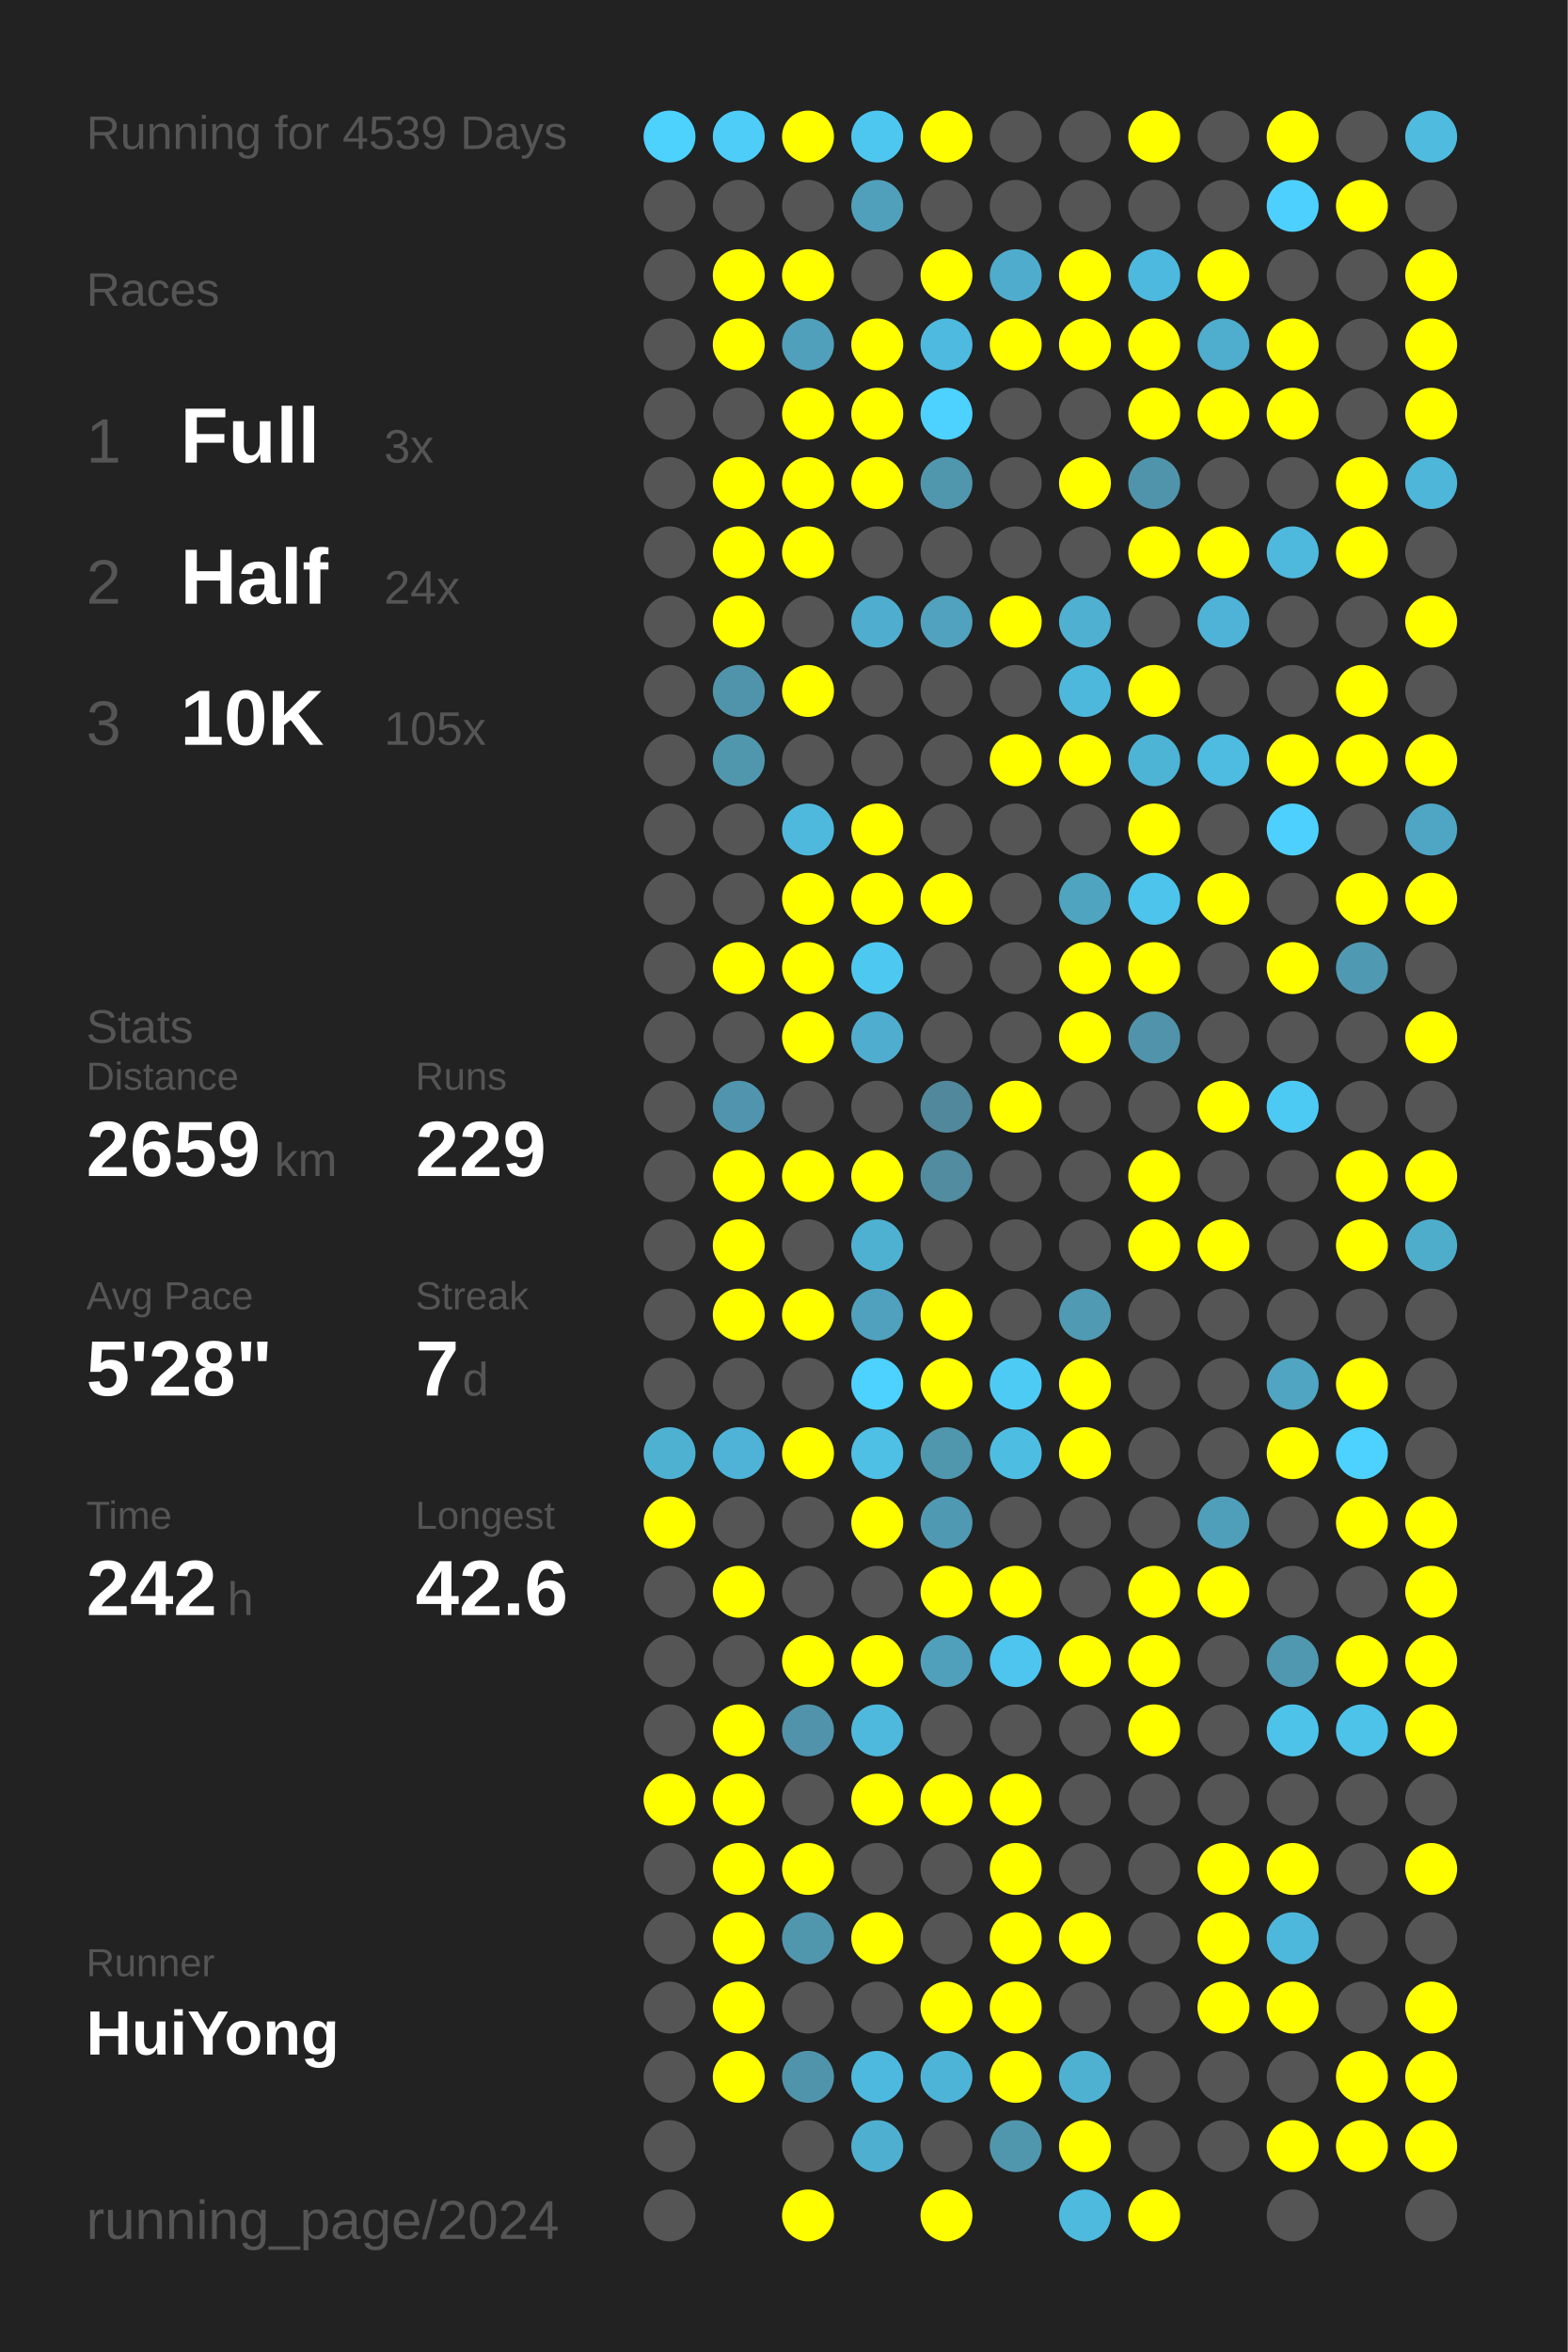
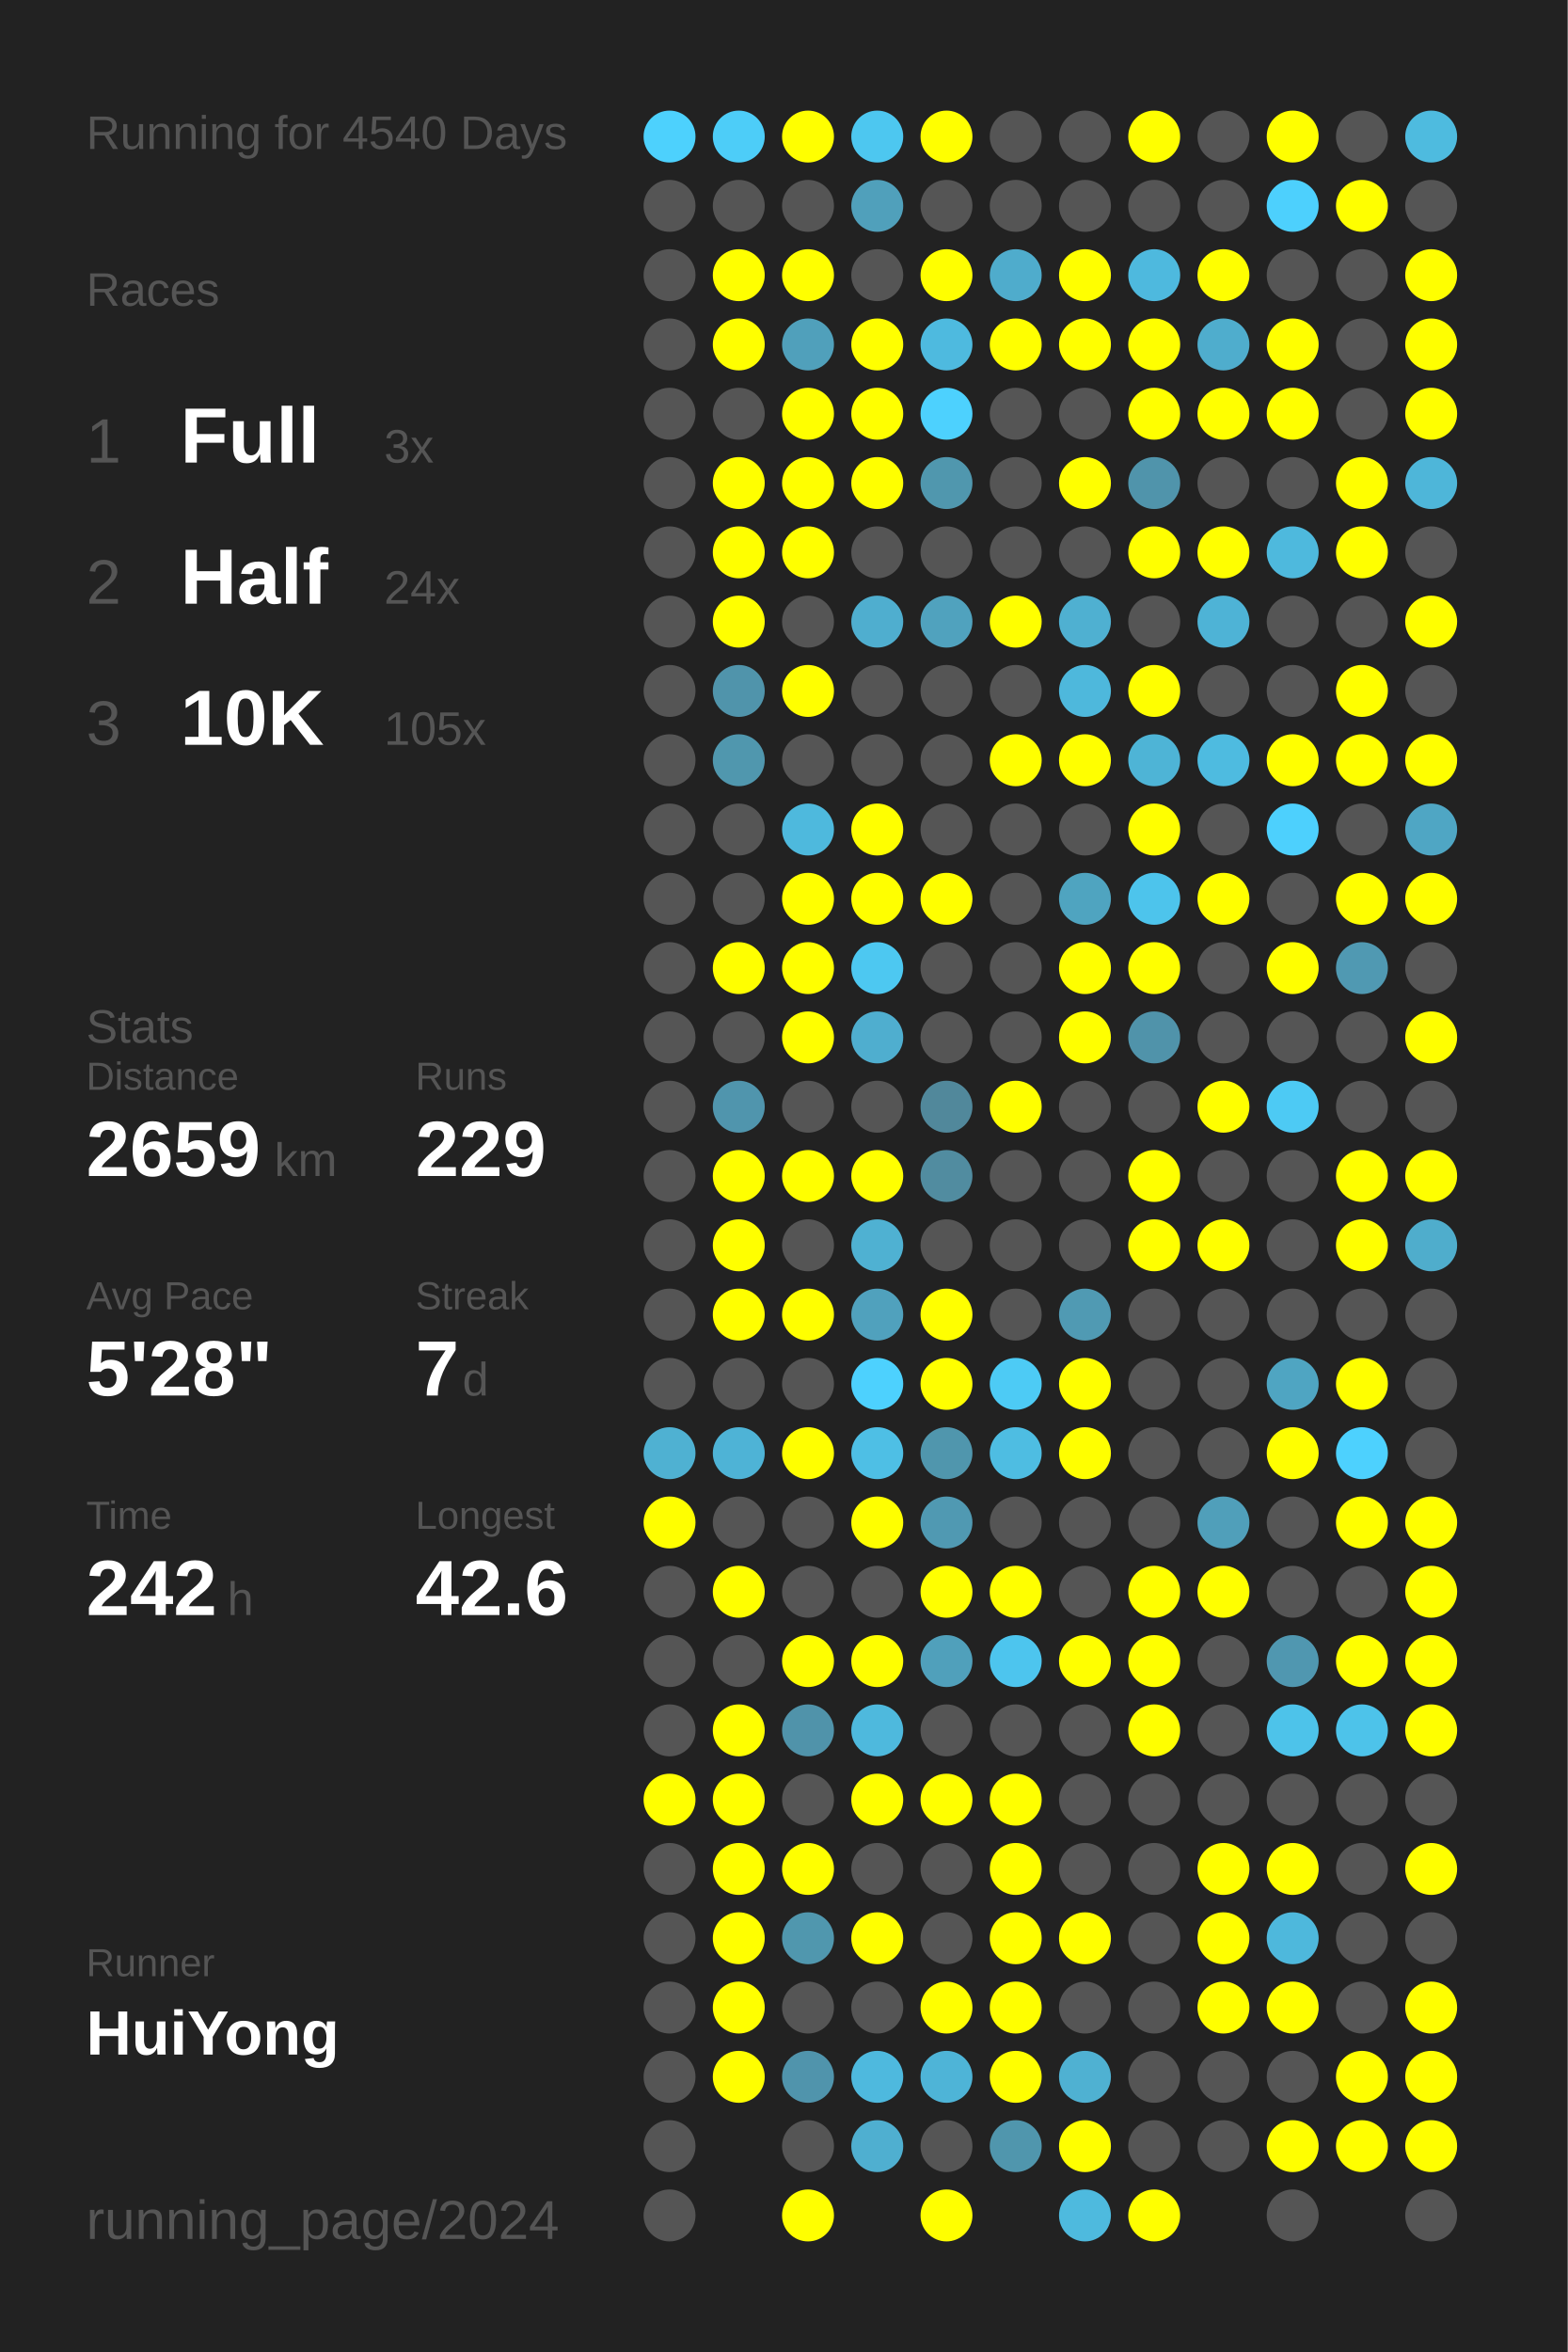
<svg xmlns="http://www.w3.org/2000/svg" baseProfile="full" height="300mm" version="1.1" viewBox="0,0,200,300" width="200mm">
  <defs />
  <rect fill="#222222" height="300" width="200" x="0" y="0" />
-   <text fill="#555555" style="font-size:6px; font-family:Arial;" x="11" y="19">Running for 4539 Days</text>
+   <text fill="#555555" style="font-size:6px; font-family:Arial;" x="11" y="19">Running for 4540 Days</text>
  <text fill="#555555" style="font-size:6px; font-family:Arial;" x="11" y="39">Races</text>
  <text fill="#555555" style="font-size:8px; font-family:Arial;" x="11" y="59">1</text>
  <text fill="#FFFFFF" style="font-size:10px; font-family:Arial; font-weight:bold;" x="23" y="59">Full</text>
  <text fill="#555555" style="font-size:6px; font-family:Arial;" x="49" y="59">3x</text>
  <text fill="#555555" style="font-size:8px; font-family:Arial;" x="11" y="77">2</text>
  <text fill="#FFFFFF" style="font-size:10px; font-family:Arial; font-weight:bold;" x="23" y="77">Half</text>
  <text fill="#555555" style="font-size:6px; font-family:Arial;" x="49" y="77">24x</text>
  <text fill="#555555" style="font-size:8px; font-family:Arial;" x="11" y="95">3</text>
  <text fill="#FFFFFF" style="font-size:10px; font-family:Arial; font-weight:bold;" x="23" y="95">10K</text>
  <text fill="#555555" style="font-size:6px; font-family:Arial;" x="49" y="95">105x</text>
  <text fill="#555555" style="font-size:6px; font-family:Arial;" x="11" y="133">Stats</text>
  <text fill="#555555" style="font-size:5px; font-family:Arial;" x="11" y="139">Distance</text>
  <text fill="#FFFFFF" style="font-size:10px; font-family:Arial; font-weight:bold;" x="11" y="150">2659</text>
  <text fill="#555555" style="font-size:6px; font-family:Arial;" x="35" y="150">km</text>
  <text fill="#555555" style="font-size:5px; font-family:Arial;" x="53" y="139">Runs</text>
  <text fill="#FFFFFF" style="font-size:10px; font-family:Arial; font-weight:bold;" x="53" y="150">229</text>
  <text fill="#555555" style="font-size:5px; font-family:Arial;" x="11" y="167">Avg Pace</text>
  <text fill="#FFFFFF" style="font-size:10px; font-family:Arial; font-weight:bold;" x="11" y="178">5'28"</text>
  <text fill="#555555" style="font-size:5px; font-family:Arial;" x="53" y="167">Streak</text>
  <text fill="#FFFFFF" style="font-size:10px; font-family:Arial; font-weight:bold;" x="53" y="178">7</text>
  <text fill="#555555" style="font-size:6px; font-family:Arial;" x="59" y="178">d</text>
  <text fill="#555555" style="font-size:5px; font-family:Arial;" x="11" y="195">Time</text>
  <text fill="#FFFFFF" style="font-size:10px; font-family:Arial; font-weight:bold;" x="11" y="206">242</text>
  <text fill="#555555" style="font-size:6px; font-family:Arial;" x="29" y="206">h</text>
  <text fill="#555555" style="font-size:5px; font-family:Arial;" x="53" y="195">Longest</text>
  <text fill="#FFFFFF" style="font-size:10px; font-family:Arial; font-weight:bold;" x="53" y="206">42.6</text>
  <text fill="#555555" style="font-size:5px; font-family:Arial;" x="11" y="252.065">Runner</text>
  <text fill="#FFFFFF" style="font-size:8px; font-family:Arial; font-weight:bold;" x="11" y="262.065">HuiYong</text>
  <text fill="#555555" style="font-size:7px; font-family:Arial;" x="11" y="285.581">running_page/2024</text>
  <circle cx="85.417" cy="17.419" fill="#4dd1fd" r="3.312" />
  <circle cx="85.417" cy="26.258" fill="#555555" r="3.312" />
  <circle cx="85.417" cy="35.097" fill="#555555" r="3.312" />
  <circle cx="85.417" cy="43.935" fill="#555555" r="3.312" />
  <circle cx="85.417" cy="52.774" fill="#555555" r="3.312" />
  <circle cx="85.417" cy="61.613" fill="#555555" r="3.312" />
  <circle cx="85.417" cy="70.452" fill="#555555" r="3.312" />
  <circle cx="85.417" cy="79.29" fill="#555555" r="3.312" />
  <circle cx="85.417" cy="88.129" fill="#555555" r="3.312" />
  <circle cx="85.417" cy="96.968" fill="#555555" r="3.312" />
  <circle cx="85.417" cy="105.806" fill="#555555" r="3.312" />
  <circle cx="85.417" cy="114.645" fill="#555555" r="3.312" />
  <circle cx="85.417" cy="123.484" fill="#555555" r="3.312" />
  <circle cx="85.417" cy="132.323" fill="#555555" r="3.312" />
  <circle cx="85.417" cy="141.161" fill="#555555" r="3.312" />
  <circle cx="85.417" cy="150" fill="#555555" r="3.312" />
  <circle cx="85.417" cy="158.839" fill="#555555" r="3.312" />
  <circle cx="85.417" cy="167.677" fill="#555555" r="3.312" />
  <circle cx="85.417" cy="176.516" fill="#555555" r="3.312" />
  <circle cx="85.417" cy="185.355" fill="#4fb1d2" r="3.312" />
  <circle cx="85.417" cy="194.194" fill="#FFFF00" r="3.312" />
  <circle cx="85.417" cy="203.032" fill="#555555" r="3.312" />
  <circle cx="85.417" cy="211.871" fill="#555555" r="3.312" />
  <circle cx="85.417" cy="220.71" fill="#555555" r="3.312" />
  <circle cx="85.417" cy="229.548" fill="#FFFF00" r="3.312" />
  <circle cx="85.417" cy="238.387" fill="#555555" r="3.312" />
  <circle cx="85.417" cy="247.226" fill="#555555" r="3.312" />
  <circle cx="85.417" cy="256.065" fill="#555555" r="3.312" />
  <circle cx="85.417" cy="264.903" fill="#555555" r="3.312" />
  <circle cx="85.417" cy="273.742" fill="#555555" r="3.312" />
  <circle cx="85.417" cy="282.581" fill="#555555" r="3.312" />
  <circle cx="94.25" cy="17.419" fill="#4dcdf8" r="3.312" />
  <circle cx="94.25" cy="26.258" fill="#555555" r="3.312" />
  <circle cx="94.25" cy="35.097" fill="#FFFF00" r="3.312" />
  <circle cx="94.25" cy="43.935" fill="#FFFF00" r="3.312" />
  <circle cx="94.25" cy="52.774" fill="#555555" r="3.312" />
  <circle cx="94.25" cy="61.613" fill="#FFFF00" r="3.312" />
  <circle cx="94.25" cy="70.452" fill="#FFFF00" r="3.312" />
  <circle cx="94.25" cy="79.29" fill="#FFFF00" r="3.312" />
  <circle cx="94.25" cy="88.129" fill="#5094ab" r="3.312" />
  <circle cx="94.25" cy="96.968" fill="#5097ae" r="3.312" />
  <circle cx="94.25" cy="105.806" fill="#555555" r="3.312" />
  <circle cx="94.25" cy="114.645" fill="#555555" r="3.312" />
  <circle cx="94.25" cy="123.484" fill="#FFFF00" r="3.312" />
  <circle cx="94.25" cy="132.323" fill="#555555" r="3.312" />
  <circle cx="94.25" cy="141.161" fill="#5095ad" r="3.312" />
  <circle cx="94.25" cy="150" fill="#FFFF00" r="3.312" />
  <circle cx="94.25" cy="158.839" fill="#FFFF00" r="3.312" />
  <circle cx="94.25" cy="167.677" fill="#FFFF00" r="3.312" />
  <circle cx="94.25" cy="176.516" fill="#555555" r="3.312" />
  <circle cx="94.25" cy="185.355" fill="#4eb3d6" r="3.312" />
  <circle cx="94.25" cy="194.194" fill="#555555" r="3.312" />
  <circle cx="94.25" cy="203.032" fill="#FFFF00" r="3.312" />
  <circle cx="94.25" cy="211.871" fill="#555555" r="3.312" />
  <circle cx="94.25" cy="220.71" fill="#FFFF00" r="3.312" />
  <circle cx="94.25" cy="229.548" fill="#FFFF00" r="3.312" />
  <circle cx="94.25" cy="238.387" fill="#FFFF00" r="3.312" />
  <circle cx="94.25" cy="247.226" fill="#FFFF00" r="3.312" />
  <circle cx="94.25" cy="256.065" fill="#FFFF00" r="3.312" />
  <circle cx="94.25" cy="264.903" fill="#FFFF00" r="3.312" />
  <circle cx="103.083" cy="17.419" fill="#FFFF00" r="3.312" />
  <circle cx="103.083" cy="26.258" fill="#555555" r="3.312" />
  <circle cx="103.083" cy="35.097" fill="#FFFF00" r="3.312" />
  <circle cx="103.083" cy="43.935" fill="#50a0bb" r="3.312" />
  <circle cx="103.083" cy="52.774" fill="#FFFF00" r="3.312" />
  <circle cx="103.083" cy="61.613" fill="#FFFF00" r="3.312" />
  <circle cx="103.083" cy="70.452" fill="#FFFF00" r="3.312" />
  <circle cx="103.083" cy="79.29" fill="#555555" r="3.312" />
  <circle cx="103.083" cy="88.129" fill="#FFFF00" r="3.312" />
  <circle cx="103.083" cy="96.968" fill="#555555" r="3.312" />
  <circle cx="103.083" cy="105.806" fill="#4eb9dd" r="3.312" />
  <circle cx="103.083" cy="114.645" fill="#FFFF00" r="3.312" />
  <circle cx="103.083" cy="123.484" fill="#FFFF00" r="3.312" />
  <circle cx="103.083" cy="132.323" fill="#FFFF00" r="3.312" />
  <circle cx="103.083" cy="141.161" fill="#555555" r="3.312" />
  <circle cx="103.083" cy="150" fill="#FFFF00" r="3.312" />
  <circle cx="103.083" cy="158.839" fill="#555555" r="3.312" />
  <circle cx="103.083" cy="167.677" fill="#FFFF00" r="3.312" />
  <circle cx="103.083" cy="176.516" fill="#555555" r="3.312" />
  <circle cx="103.083" cy="185.355" fill="#FFFF00" r="3.312" />
  <circle cx="103.083" cy="194.194" fill="#555555" r="3.312" />
  <circle cx="103.083" cy="203.032" fill="#555555" r="3.312" />
  <circle cx="103.083" cy="211.871" fill="#FFFF00" r="3.312" />
  <circle cx="103.083" cy="220.71" fill="#5093aa" r="3.312" />
  <circle cx="103.083" cy="229.548" fill="#555555" r="3.312" />
  <circle cx="103.083" cy="238.387" fill="#FFFF00" r="3.312" />
  <circle cx="103.083" cy="247.226" fill="#5097ae" r="3.312" />
  <circle cx="103.083" cy="256.065" fill="#555555" r="3.312" />
  <circle cx="103.083" cy="264.903" fill="#5094ac" r="3.312" />
  <circle cx="103.083" cy="273.742" fill="#555555" r="3.312" />
  <circle cx="103.083" cy="282.581" fill="#FFFF00" r="3.312" />
  <circle cx="111.917" cy="17.419" fill="#4dc7f0" r="3.312" />
  <circle cx="111.917" cy="26.258" fill="#50a0bb" r="3.312" />
  <circle cx="111.917" cy="35.097" fill="#555555" r="3.312" />
  <circle cx="111.917" cy="43.935" fill="#FFFF00" r="3.312" />
  <circle cx="111.917" cy="52.774" fill="#FFFF00" r="3.312" />
  <circle cx="111.917" cy="61.613" fill="#FFFF00" r="3.312" />
  <circle cx="111.917" cy="70.452" fill="#555555" r="3.312" />
  <circle cx="111.917" cy="79.29" fill="#4faecf" r="3.312" />
  <circle cx="111.917" cy="88.129" fill="#555555" r="3.312" />
  <circle cx="111.917" cy="96.968" fill="#555555" r="3.312" />
  <circle cx="111.917" cy="105.806" fill="#FFFF00" r="3.312" />
  <circle cx="111.917" cy="114.645" fill="#FFFF00" r="3.312" />
  <circle cx="111.917" cy="123.484" fill="#4dc8f1" r="3.312" />
  <circle cx="111.917" cy="132.323" fill="#4faecf" r="3.312" />
  <circle cx="111.917" cy="141.161" fill="#555555" r="3.312" />
  <circle cx="111.917" cy="150" fill="#FFFF00" r="3.312" />
  <circle cx="111.917" cy="158.839" fill="#4fb1d2" r="3.312" />
  <circle cx="111.917" cy="167.677" fill="#50a1bd" r="3.312" />
  <circle cx="111.917" cy="176.516" fill="#4dd1fe" r="3.312" />
  <circle cx="111.917" cy="185.355" fill="#4ebfe5" r="3.312" />
  <circle cx="111.917" cy="194.194" fill="#FFFF00" r="3.312" />
  <circle cx="111.917" cy="203.032" fill="#555555" r="3.312" />
  <circle cx="111.917" cy="211.871" fill="#FFFF00" r="3.312" />
  <circle cx="111.917" cy="220.71" fill="#4eb9dd" r="3.312" />
  <circle cx="111.917" cy="229.548" fill="#FFFF00" r="3.312" />
  <circle cx="111.917" cy="238.387" fill="#555555" r="3.312" />
  <circle cx="111.917" cy="247.226" fill="#FFFF00" r="3.312" />
  <circle cx="111.917" cy="256.065" fill="#555555" r="3.312" />
  <circle cx="111.917" cy="264.903" fill="#4eb9de" r="3.312" />
  <circle cx="111.917" cy="273.742" fill="#4fafd0" r="3.312" />
  <circle cx="120.75" cy="17.419" fill="#FFFF00" r="3.312" />
  <circle cx="120.75" cy="26.258" fill="#555555" r="3.312" />
  <circle cx="120.75" cy="35.097" fill="#FFFF00" r="3.312" />
  <circle cx="120.75" cy="43.935" fill="#4ebadf" r="3.312" />
  <circle cx="120.75" cy="52.774" fill="#4dd1fe" r="3.312" />
  <circle cx="120.75" cy="61.613" fill="#5097ae" r="3.312" />
  <circle cx="120.75" cy="70.452" fill="#555555" r="3.312" />
  <circle cx="120.75" cy="79.29" fill="#50a2be" r="3.312" />
  <circle cx="120.75" cy="88.129" fill="#555555" r="3.312" />
  <circle cx="120.75" cy="96.968" fill="#555555" r="3.312" />
  <circle cx="120.75" cy="105.806" fill="#555555" r="3.312" />
  <circle cx="120.75" cy="114.645" fill="#FFFF00" r="3.312" />
  <circle cx="120.75" cy="123.484" fill="#555555" r="3.312" />
  <circle cx="120.75" cy="132.323" fill="#555555" r="3.312" />
  <circle cx="120.75" cy="141.161" fill="#51889b" r="3.312" />
  <circle cx="120.75" cy="150" fill="#518ca0" r="3.312" />
  <circle cx="120.75" cy="158.839" fill="#555555" r="3.312" />
  <circle cx="120.75" cy="167.677" fill="#FFFF00" r="3.312" />
  <circle cx="120.75" cy="176.516" fill="#FFFF00" r="3.312" />
  <circle cx="120.75" cy="185.355" fill="#5096ad" r="3.312" />
  <circle cx="120.75" cy="194.194" fill="#5099b2" r="3.312" />
  <circle cx="120.75" cy="203.032" fill="#FFFF00" r="3.312" />
  <circle cx="120.75" cy="211.871" fill="#50a0bb" r="3.312" />
  <circle cx="120.75" cy="220.71" fill="#555555" r="3.312" />
  <circle cx="120.75" cy="229.548" fill="#FFFF00" r="3.312" />
  <circle cx="120.75" cy="238.387" fill="#555555" r="3.312" />
  <circle cx="120.75" cy="247.226" fill="#555555" r="3.312" />
  <circle cx="120.75" cy="256.065" fill="#FFFF00" r="3.312" />
  <circle cx="120.75" cy="264.903" fill="#4eb4d7" r="3.312" />
  <circle cx="120.75" cy="273.742" fill="#555555" r="3.312" />
  <circle cx="120.75" cy="282.581" fill="#FFFF00" r="3.312" />
  <circle cx="129.583" cy="17.419" fill="#555555" r="3.312" />
  <circle cx="129.583" cy="26.258" fill="#555555" r="3.312" />
  <circle cx="129.583" cy="35.097" fill="#4faccc" r="3.312" />
  <circle cx="129.583" cy="43.935" fill="#FFFF00" r="3.312" />
  <circle cx="129.583" cy="52.774" fill="#555555" r="3.312" />
  <circle cx="129.583" cy="61.613" fill="#555555" r="3.312" />
  <circle cx="129.583" cy="70.452" fill="#555555" r="3.312" />
  <circle cx="129.583" cy="79.29" fill="#FFFF00" r="3.312" />
  <circle cx="129.583" cy="88.129" fill="#555555" r="3.312" />
  <circle cx="129.583" cy="96.968" fill="#FFFF00" r="3.312" />
  <circle cx="129.583" cy="105.806" fill="#555555" r="3.312" />
  <circle cx="129.583" cy="114.645" fill="#555555" r="3.312" />
  <circle cx="129.583" cy="123.484" fill="#555555" r="3.312" />
  <circle cx="129.583" cy="132.323" fill="#555555" r="3.312" />
  <circle cx="129.583" cy="141.161" fill="#FFFF00" r="3.312" />
  <circle cx="129.583" cy="150" fill="#555555" r="3.312" />
  <circle cx="129.583" cy="158.839" fill="#555555" r="3.312" />
  <circle cx="129.583" cy="167.677" fill="#555555" r="3.312" />
  <circle cx="129.583" cy="176.516" fill="#4dcbf5" r="3.312" />
  <circle cx="129.583" cy="185.355" fill="#4ebde2" r="3.312" />
  <circle cx="129.583" cy="194.194" fill="#555555" r="3.312" />
  <circle cx="129.583" cy="203.032" fill="#FFFF00" r="3.312" />
  <circle cx="129.583" cy="211.871" fill="#4dc5ee" r="3.312" />
  <circle cx="129.583" cy="220.71" fill="#555555" r="3.312" />
  <circle cx="129.583" cy="229.548" fill="#FFFF00" r="3.312" />
  <circle cx="129.583" cy="238.387" fill="#FFFF00" r="3.312" />
  <circle cx="129.583" cy="247.226" fill="#FFFF00" r="3.312" />
  <circle cx="129.583" cy="256.065" fill="#FFFF00" r="3.312" />
  <circle cx="129.583" cy="264.903" fill="#FFFF00" r="3.312" />
  <circle cx="129.583" cy="273.742" fill="#5096ad" r="3.312" />
  <circle cx="138.417" cy="17.419" fill="#555555" r="3.312" />
  <circle cx="138.417" cy="26.258" fill="#555555" r="3.312" />
  <circle cx="138.417" cy="35.097" fill="#FFFF00" r="3.312" />
  <circle cx="138.417" cy="43.935" fill="#FFFF00" r="3.312" />
  <circle cx="138.417" cy="52.774" fill="#555555" r="3.312" />
  <circle cx="138.417" cy="61.613" fill="#FFFF00" r="3.312" />
  <circle cx="138.417" cy="70.452" fill="#555555" r="3.312" />
  <circle cx="138.417" cy="79.29" fill="#4fb0d1" r="3.312" />
  <circle cx="138.417" cy="88.129" fill="#4eb8dc" r="3.312" />
  <circle cx="138.417" cy="96.968" fill="#FFFF00" r="3.312" />
  <circle cx="138.417" cy="105.806" fill="#555555" r="3.312" />
  <circle cx="138.417" cy="114.645" fill="#4fa4c0" r="3.312" />
  <circle cx="138.417" cy="123.484" fill="#FFFF00" r="3.312" />
  <circle cx="138.417" cy="132.323" fill="#FFFF00" r="3.312" />
  <circle cx="138.417" cy="141.161" fill="#555555" r="3.312" />
  <circle cx="138.417" cy="150" fill="#555555" r="3.312" />
  <circle cx="138.417" cy="158.839" fill="#555555" r="3.312" />
  <circle cx="138.417" cy="167.677" fill="#509ab3" r="3.312" />
  <circle cx="138.417" cy="176.516" fill="#FFFF00" r="3.312" />
  <circle cx="138.417" cy="185.355" fill="#FFFF00" r="3.312" />
  <circle cx="138.417" cy="194.194" fill="#555555" r="3.312" />
  <circle cx="138.417" cy="203.032" fill="#555555" r="3.312" />
  <circle cx="138.417" cy="211.871" fill="#FFFF00" r="3.312" />
  <circle cx="138.417" cy="220.71" fill="#555555" r="3.312" />
  <circle cx="138.417" cy="229.548" fill="#555555" r="3.312" />
  <circle cx="138.417" cy="238.387" fill="#555555" r="3.312" />
  <circle cx="138.417" cy="247.226" fill="#FFFF00" r="3.312" />
  <circle cx="138.417" cy="256.065" fill="#555555" r="3.312" />
  <circle cx="138.417" cy="264.903" fill="#4fb1d2" r="3.312" />
  <circle cx="138.417" cy="273.742" fill="#FFFF00" r="3.312" />
  <circle cx="138.417" cy="282.581" fill="#4ebade" r="3.312" />
  <circle cx="147.25" cy="17.419" fill="#FFFF00" r="3.312" />
  <circle cx="147.25" cy="26.258" fill="#555555" r="3.312" />
  <circle cx="147.25" cy="35.097" fill="#4eb9de" r="3.312" />
  <circle cx="147.25" cy="43.935" fill="#FFFF00" r="3.312" />
  <circle cx="147.25" cy="52.774" fill="#FFFF00" r="3.312" />
  <circle cx="147.25" cy="61.613" fill="#5094ab" r="3.312" />
  <circle cx="147.25" cy="70.452" fill="#FFFF00" r="3.312" />
  <circle cx="147.25" cy="79.29" fill="#555555" r="3.312" />
  <circle cx="147.25" cy="88.129" fill="#FFFF00" r="3.312" />
  <circle cx="147.25" cy="96.968" fill="#4eb4d6" r="3.312" />
  <circle cx="147.25" cy="105.806" fill="#FFFF00" r="3.312" />
  <circle cx="147.25" cy="114.645" fill="#4dc4ec" r="3.312" />
  <circle cx="147.25" cy="123.484" fill="#FFFF00" r="3.312" />
  <circle cx="147.25" cy="132.323" fill="#5093aa" r="3.312" />
  <circle cx="147.25" cy="141.161" fill="#555555" r="3.312" />
  <circle cx="147.25" cy="150" fill="#FFFF00" r="3.312" />
  <circle cx="147.25" cy="158.839" fill="#FFFF00" r="3.312" />
  <circle cx="147.25" cy="167.677" fill="#555555" r="3.312" />
  <circle cx="147.25" cy="176.516" fill="#555555" r="3.312" />
  <circle cx="147.25" cy="185.355" fill="#555555" r="3.312" />
  <circle cx="147.25" cy="194.194" fill="#555555" r="3.312" />
  <circle cx="147.25" cy="203.032" fill="#FFFF00" r="3.312" />
  <circle cx="147.25" cy="211.871" fill="#FFFF00" r="3.312" />
  <circle cx="147.25" cy="220.71" fill="#FFFF00" r="3.312" />
  <circle cx="147.25" cy="229.548" fill="#555555" r="3.312" />
  <circle cx="147.25" cy="238.387" fill="#555555" r="3.312" />
  <circle cx="147.25" cy="247.226" fill="#555555" r="3.312" />
  <circle cx="147.25" cy="256.065" fill="#555555" r="3.312" />
  <circle cx="147.25" cy="264.903" fill="#555555" r="3.312" />
  <circle cx="147.25" cy="273.742" fill="#555555" r="3.312" />
  <circle cx="147.25" cy="282.581" fill="#FFFF00" r="3.312" />
  <circle cx="156.083" cy="17.419" fill="#555555" r="3.312" />
  <circle cx="156.083" cy="26.258" fill="#555555" r="3.312" />
  <circle cx="156.083" cy="35.097" fill="#FFFF00" r="3.312" />
  <circle cx="156.083" cy="43.935" fill="#4fadcd" r="3.312" />
  <circle cx="156.083" cy="52.774" fill="#FFFF00" r="3.312" />
  <circle cx="156.083" cy="61.613" fill="#555555" r="3.312" />
  <circle cx="156.083" cy="70.452" fill="#FFFF00" r="3.312" />
  <circle cx="156.083" cy="79.29" fill="#4eb3d6" r="3.312" />
  <circle cx="156.083" cy="88.129" fill="#555555" r="3.312" />
  <circle cx="156.083" cy="96.968" fill="#4ebbe0" r="3.312" />
  <circle cx="156.083" cy="105.806" fill="#555555" r="3.312" />
  <circle cx="156.083" cy="114.645" fill="#FFFF00" r="3.312" />
  <circle cx="156.083" cy="123.484" fill="#555555" r="3.312" />
  <circle cx="156.083" cy="132.323" fill="#555555" r="3.312" />
  <circle cx="156.083" cy="141.161" fill="#FFFF00" r="3.312" />
  <circle cx="156.083" cy="150" fill="#555555" r="3.312" />
  <circle cx="156.083" cy="158.839" fill="#FFFF00" r="3.312" />
  <circle cx="156.083" cy="167.677" fill="#555555" r="3.312" />
  <circle cx="156.083" cy="176.516" fill="#555555" r="3.312" />
  <circle cx="156.083" cy="185.355" fill="#555555" r="3.312" />
  <circle cx="156.083" cy="194.194" fill="#509fba" r="3.312" />
  <circle cx="156.083" cy="203.032" fill="#FFFF00" r="3.312" />
  <circle cx="156.083" cy="211.871" fill="#555555" r="3.312" />
  <circle cx="156.083" cy="220.71" fill="#555555" r="3.312" />
  <circle cx="156.083" cy="229.548" fill="#555555" r="3.312" />
  <circle cx="156.083" cy="238.387" fill="#FFFF00" r="3.312" />
  <circle cx="156.083" cy="247.226" fill="#FFFF00" r="3.312" />
  <circle cx="156.083" cy="256.065" fill="#FFFF00" r="3.312" />
  <circle cx="156.083" cy="264.903" fill="#555555" r="3.312" />
  <circle cx="156.083" cy="273.742" fill="#555555" r="3.312" />
  <circle cx="164.917" cy="17.419" fill="#FFFF00" r="3.312" />
  <circle cx="164.917" cy="26.258" fill="#4dd0fd" r="3.312" />
  <circle cx="164.917" cy="35.097" fill="#555555" r="3.312" />
  <circle cx="164.917" cy="43.935" fill="#FFFF00" r="3.312" />
  <circle cx="164.917" cy="52.774" fill="#FFFF00" r="3.312" />
  <circle cx="164.917" cy="61.613" fill="#555555" r="3.312" />
  <circle cx="164.917" cy="70.452" fill="#4eb9dd" r="3.312" />
  <circle cx="164.917" cy="79.29" fill="#555555" r="3.312" />
  <circle cx="164.917" cy="88.129" fill="#555555" r="3.312" />
  <circle cx="164.917" cy="96.968" fill="#FFFF00" r="3.312" />
  <circle cx="164.917" cy="105.806" fill="#4dd0fd" r="3.312" />
  <circle cx="164.917" cy="114.645" fill="#555555" r="3.312" />
  <circle cx="164.917" cy="123.484" fill="#FFFF00" r="3.312" />
  <circle cx="164.917" cy="132.323" fill="#555555" r="3.312" />
  <circle cx="164.917" cy="141.161" fill="#4dcaf4" r="3.312" />
  <circle cx="164.917" cy="150" fill="#555555" r="3.312" />
  <circle cx="164.917" cy="158.839" fill="#555555" r="3.312" />
  <circle cx="164.917" cy="167.677" fill="#555555" r="3.312" />
  <circle cx="164.917" cy="176.516" fill="#4fa5c2" r="3.312" />
  <circle cx="164.917" cy="185.355" fill="#FFFF00" r="3.312" />
  <circle cx="164.917" cy="194.194" fill="#555555" r="3.312" />
  <circle cx="164.917" cy="203.032" fill="#555555" r="3.312" />
  <circle cx="164.917" cy="211.871" fill="#5097b0" r="3.312" />
  <circle cx="164.917" cy="220.71" fill="#4dc3ea" r="3.312" />
  <circle cx="164.917" cy="229.548" fill="#555555" r="3.312" />
  <circle cx="164.917" cy="238.387" fill="#FFFF00" r="3.312" />
  <circle cx="164.917" cy="247.226" fill="#4eb8dc" r="3.312" />
  <circle cx="164.917" cy="256.065" fill="#FFFF00" r="3.312" />
  <circle cx="164.917" cy="264.903" fill="#555555" r="3.312" />
  <circle cx="164.917" cy="273.742" fill="#FFFF00" r="3.312" />
  <circle cx="164.917" cy="282.581" fill="#555555" r="3.312" />
  <circle cx="173.75" cy="17.419" fill="#555555" r="3.312" />
  <circle cx="173.75" cy="26.258" fill="#FFFF00" r="3.312" />
  <circle cx="173.75" cy="35.097" fill="#555555" r="3.312" />
  <circle cx="173.75" cy="43.935" fill="#555555" r="3.312" />
  <circle cx="173.75" cy="52.774" fill="#555555" r="3.312" />
  <circle cx="173.75" cy="61.613" fill="#FFFF00" r="3.312" />
  <circle cx="173.75" cy="70.452" fill="#FFFF00" r="3.312" />
  <circle cx="173.75" cy="79.29" fill="#555555" r="3.312" />
  <circle cx="173.75" cy="88.129" fill="#FFFF00" r="3.312" />
  <circle cx="173.75" cy="96.968" fill="#FFFF00" r="3.312" />
  <circle cx="173.75" cy="105.806" fill="#555555" r="3.312" />
  <circle cx="173.75" cy="114.645" fill="#FFFF00" r="3.312" />
  <circle cx="173.75" cy="123.484" fill="#5099b2" r="3.312" />
  <circle cx="173.75" cy="132.323" fill="#555555" r="3.312" />
  <circle cx="173.75" cy="141.161" fill="#555555" r="3.312" />
  <circle cx="173.75" cy="150" fill="#FFFF00" r="3.312" />
  <circle cx="173.75" cy="158.839" fill="#FFFF00" r="3.312" />
  <circle cx="173.75" cy="167.677" fill="#555555" r="3.312" />
  <circle cx="173.75" cy="176.516" fill="#FFFF00" r="3.312" />
  <circle cx="173.75" cy="185.355" fill="#4dd1fe" r="3.312" />
  <circle cx="173.75" cy="194.194" fill="#FFFF00" r="3.312" />
  <circle cx="173.75" cy="203.032" fill="#555555" r="3.312" />
  <circle cx="173.75" cy="211.871" fill="#FFFF00" r="3.312" />
  <circle cx="173.75" cy="220.71" fill="#4dc3ea" r="3.312" />
  <circle cx="173.75" cy="229.548" fill="#555555" r="3.312" />
  <circle cx="173.75" cy="238.387" fill="#555555" r="3.312" />
  <circle cx="173.75" cy="247.226" fill="#555555" r="3.312" />
  <circle cx="173.75" cy="256.065" fill="#555555" r="3.312" />
  <circle cx="173.75" cy="264.903" fill="#FFFF00" r="3.312" />
  <circle cx="173.75" cy="273.742" fill="#FFFF00" r="3.312" />
  <circle cx="182.583" cy="17.419" fill="#4ebbdf" r="3.312" />
  <circle cx="182.583" cy="26.258" fill="#555555" r="3.312" />
  <circle cx="182.583" cy="35.097" fill="#FFFF00" r="3.312" />
  <circle cx="182.583" cy="43.935" fill="#FFFF00" r="3.312" />
  <circle cx="182.583" cy="52.774" fill="#FFFF00" r="3.312" />
  <circle cx="182.583" cy="61.613" fill="#4eb6d9" r="3.312" />
  <circle cx="182.583" cy="70.452" fill="#555555" r="3.312" />
  <circle cx="182.583" cy="79.29" fill="#FFFF00" r="3.312" />
  <circle cx="182.583" cy="88.129" fill="#555555" r="3.312" />
  <circle cx="182.583" cy="96.968" fill="#FFFF00" r="3.312" />
  <circle cx="182.583" cy="105.806" fill="#4fa6c4" r="3.312" />
  <circle cx="182.583" cy="114.645" fill="#FFFF00" r="3.312" />
  <circle cx="182.583" cy="123.484" fill="#555555" r="3.312" />
  <circle cx="182.583" cy="132.323" fill="#FFFF00" r="3.312" />
  <circle cx="182.583" cy="141.161" fill="#555555" r="3.312" />
  <circle cx="182.583" cy="150" fill="#FFFF00" r="3.312" />
  <circle cx="182.583" cy="158.839" fill="#4fadcc" r="3.312" />
  <circle cx="182.583" cy="167.677" fill="#555555" r="3.312" />
  <circle cx="182.583" cy="176.516" fill="#555555" r="3.312" />
  <circle cx="182.583" cy="185.355" fill="#555555" r="3.312" />
  <circle cx="182.583" cy="194.194" fill="#FFFF00" r="3.312" />
  <circle cx="182.583" cy="203.032" fill="#FFFF00" r="3.312" />
  <circle cx="182.583" cy="211.871" fill="#FFFF00" r="3.312" />
  <circle cx="182.583" cy="220.71" fill="#FFFF00" r="3.312" />
  <circle cx="182.583" cy="229.548" fill="#555555" r="3.312" />
  <circle cx="182.583" cy="238.387" fill="#FFFF00" r="3.312" />
  <circle cx="182.583" cy="247.226" fill="#555555" r="3.312" />
  <circle cx="182.583" cy="256.065" fill="#FFFF00" r="3.312" />
  <circle cx="182.583" cy="264.903" fill="#FFFF00" r="3.312" />
  <circle cx="182.583" cy="273.742" fill="#FFFF00" r="3.312" />
  <circle cx="182.583" cy="282.581" fill="#555555" r="3.312" />
</svg>
